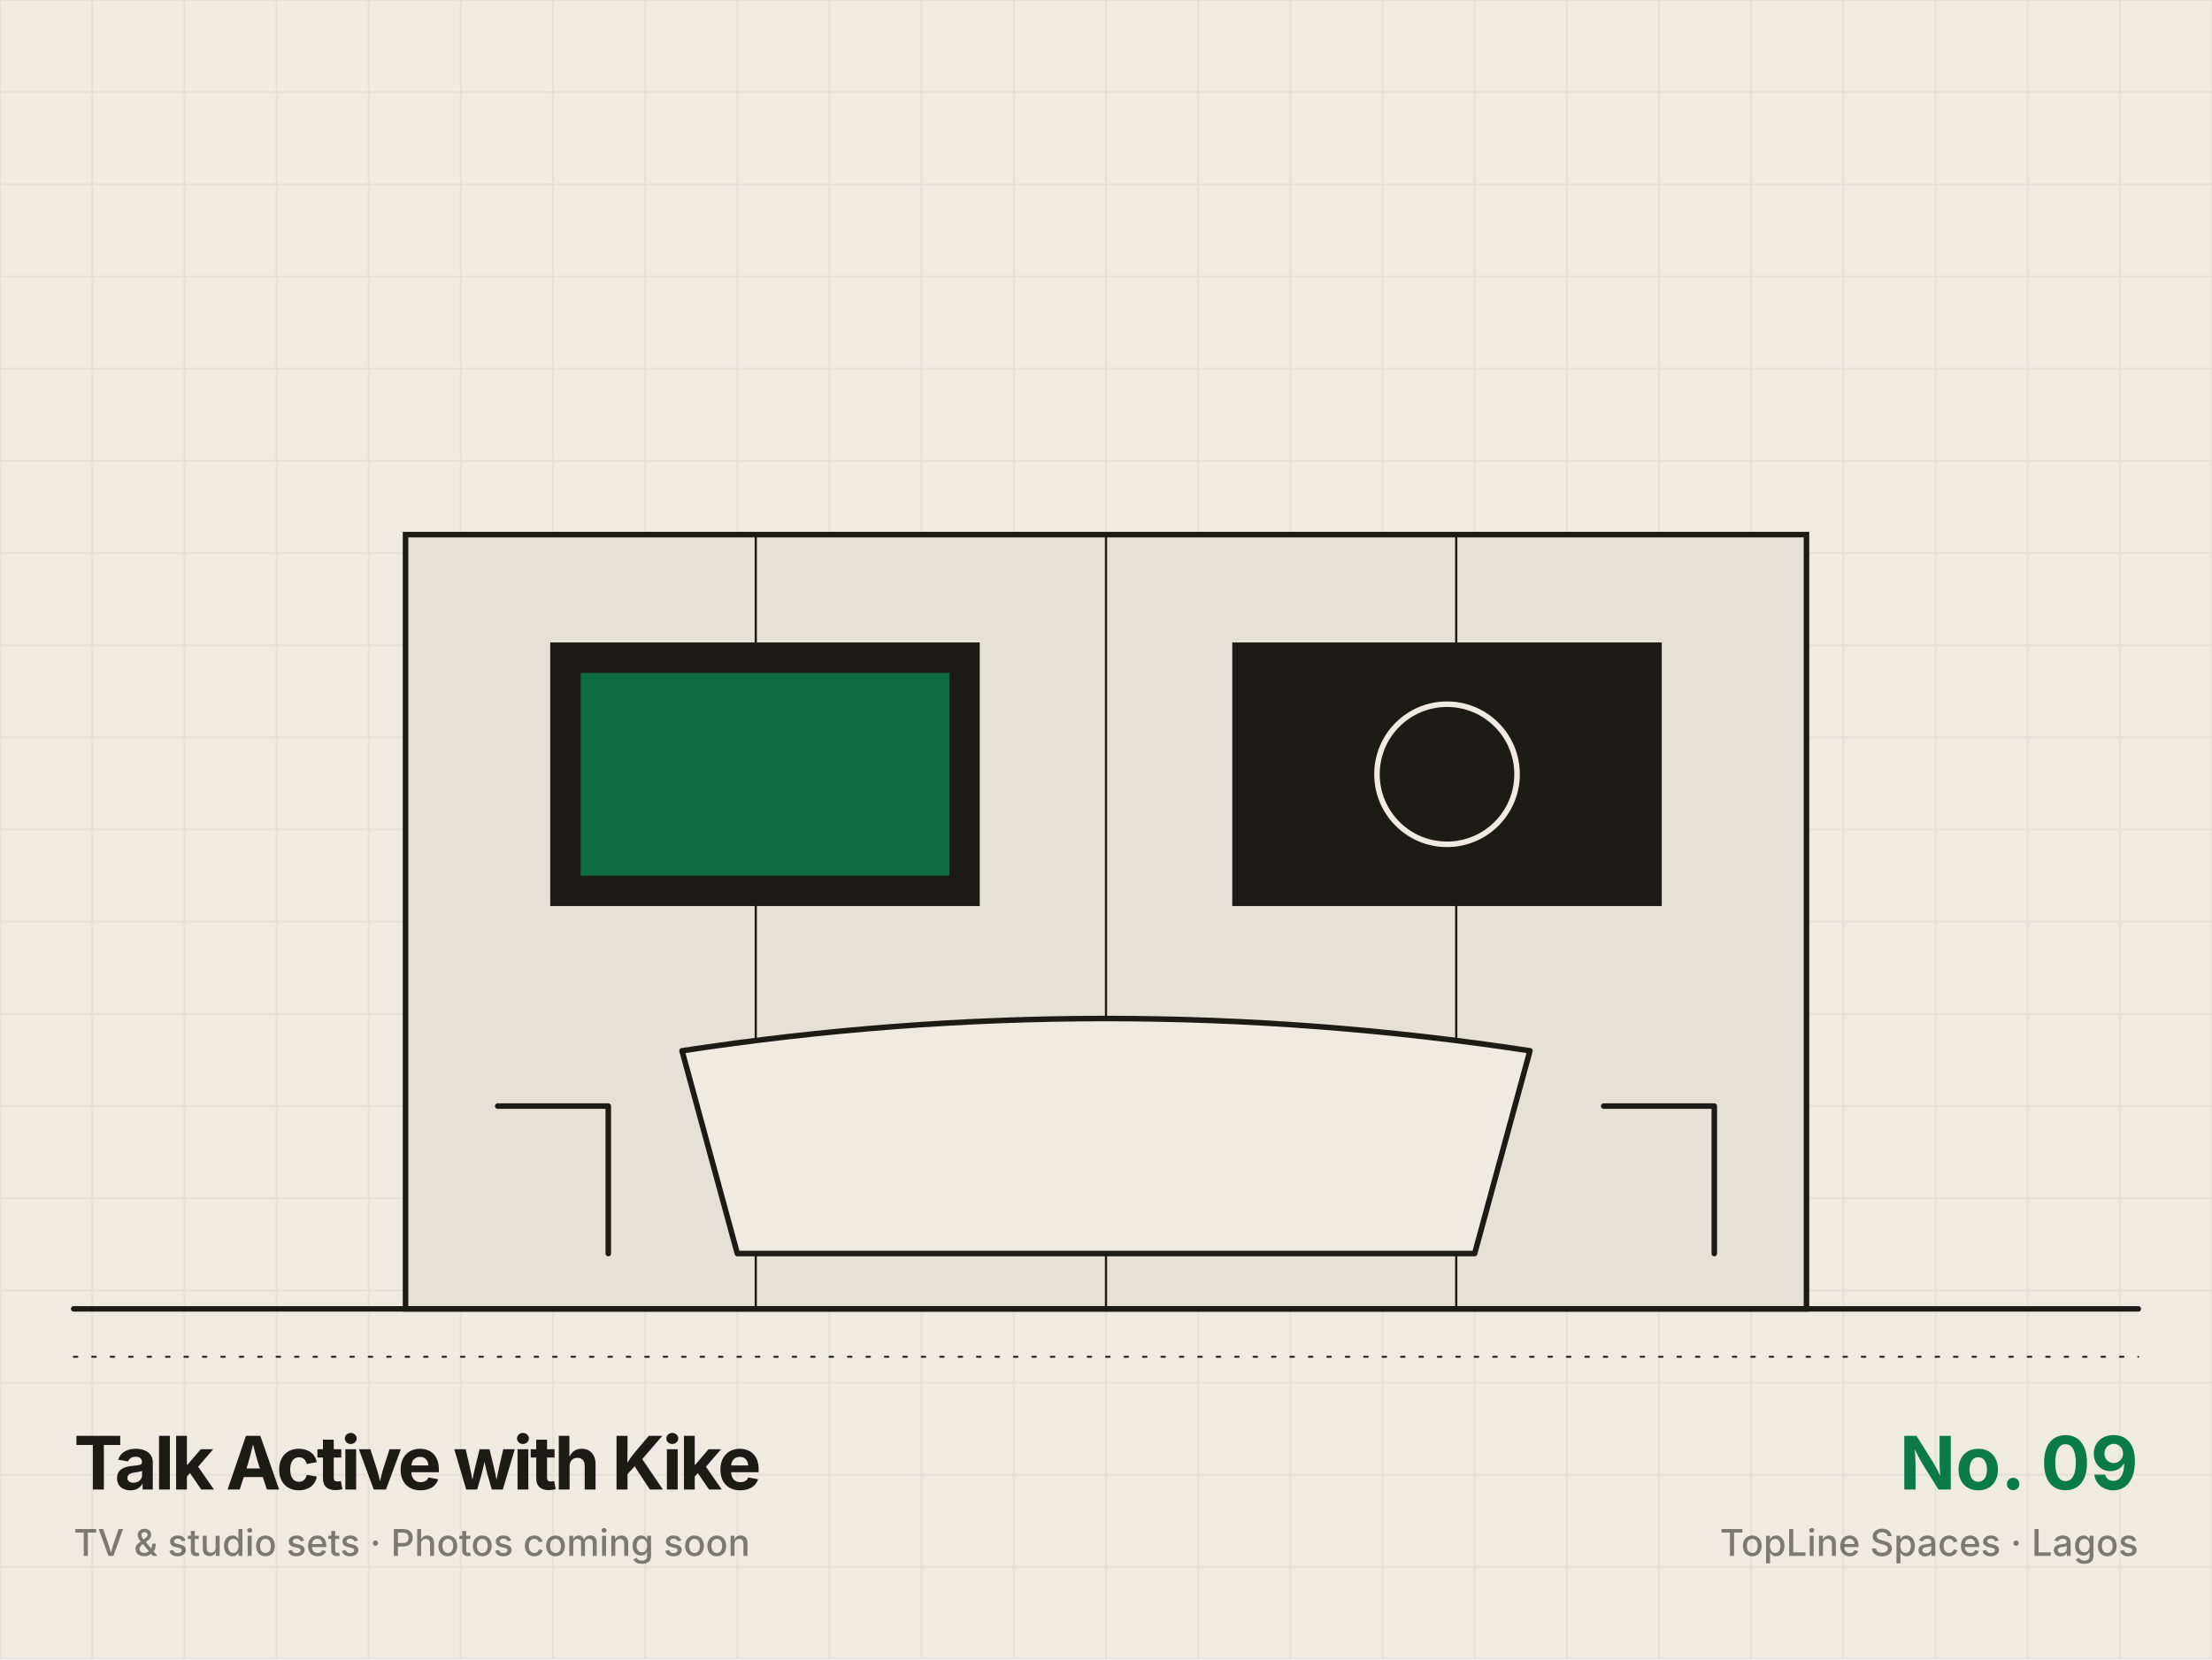
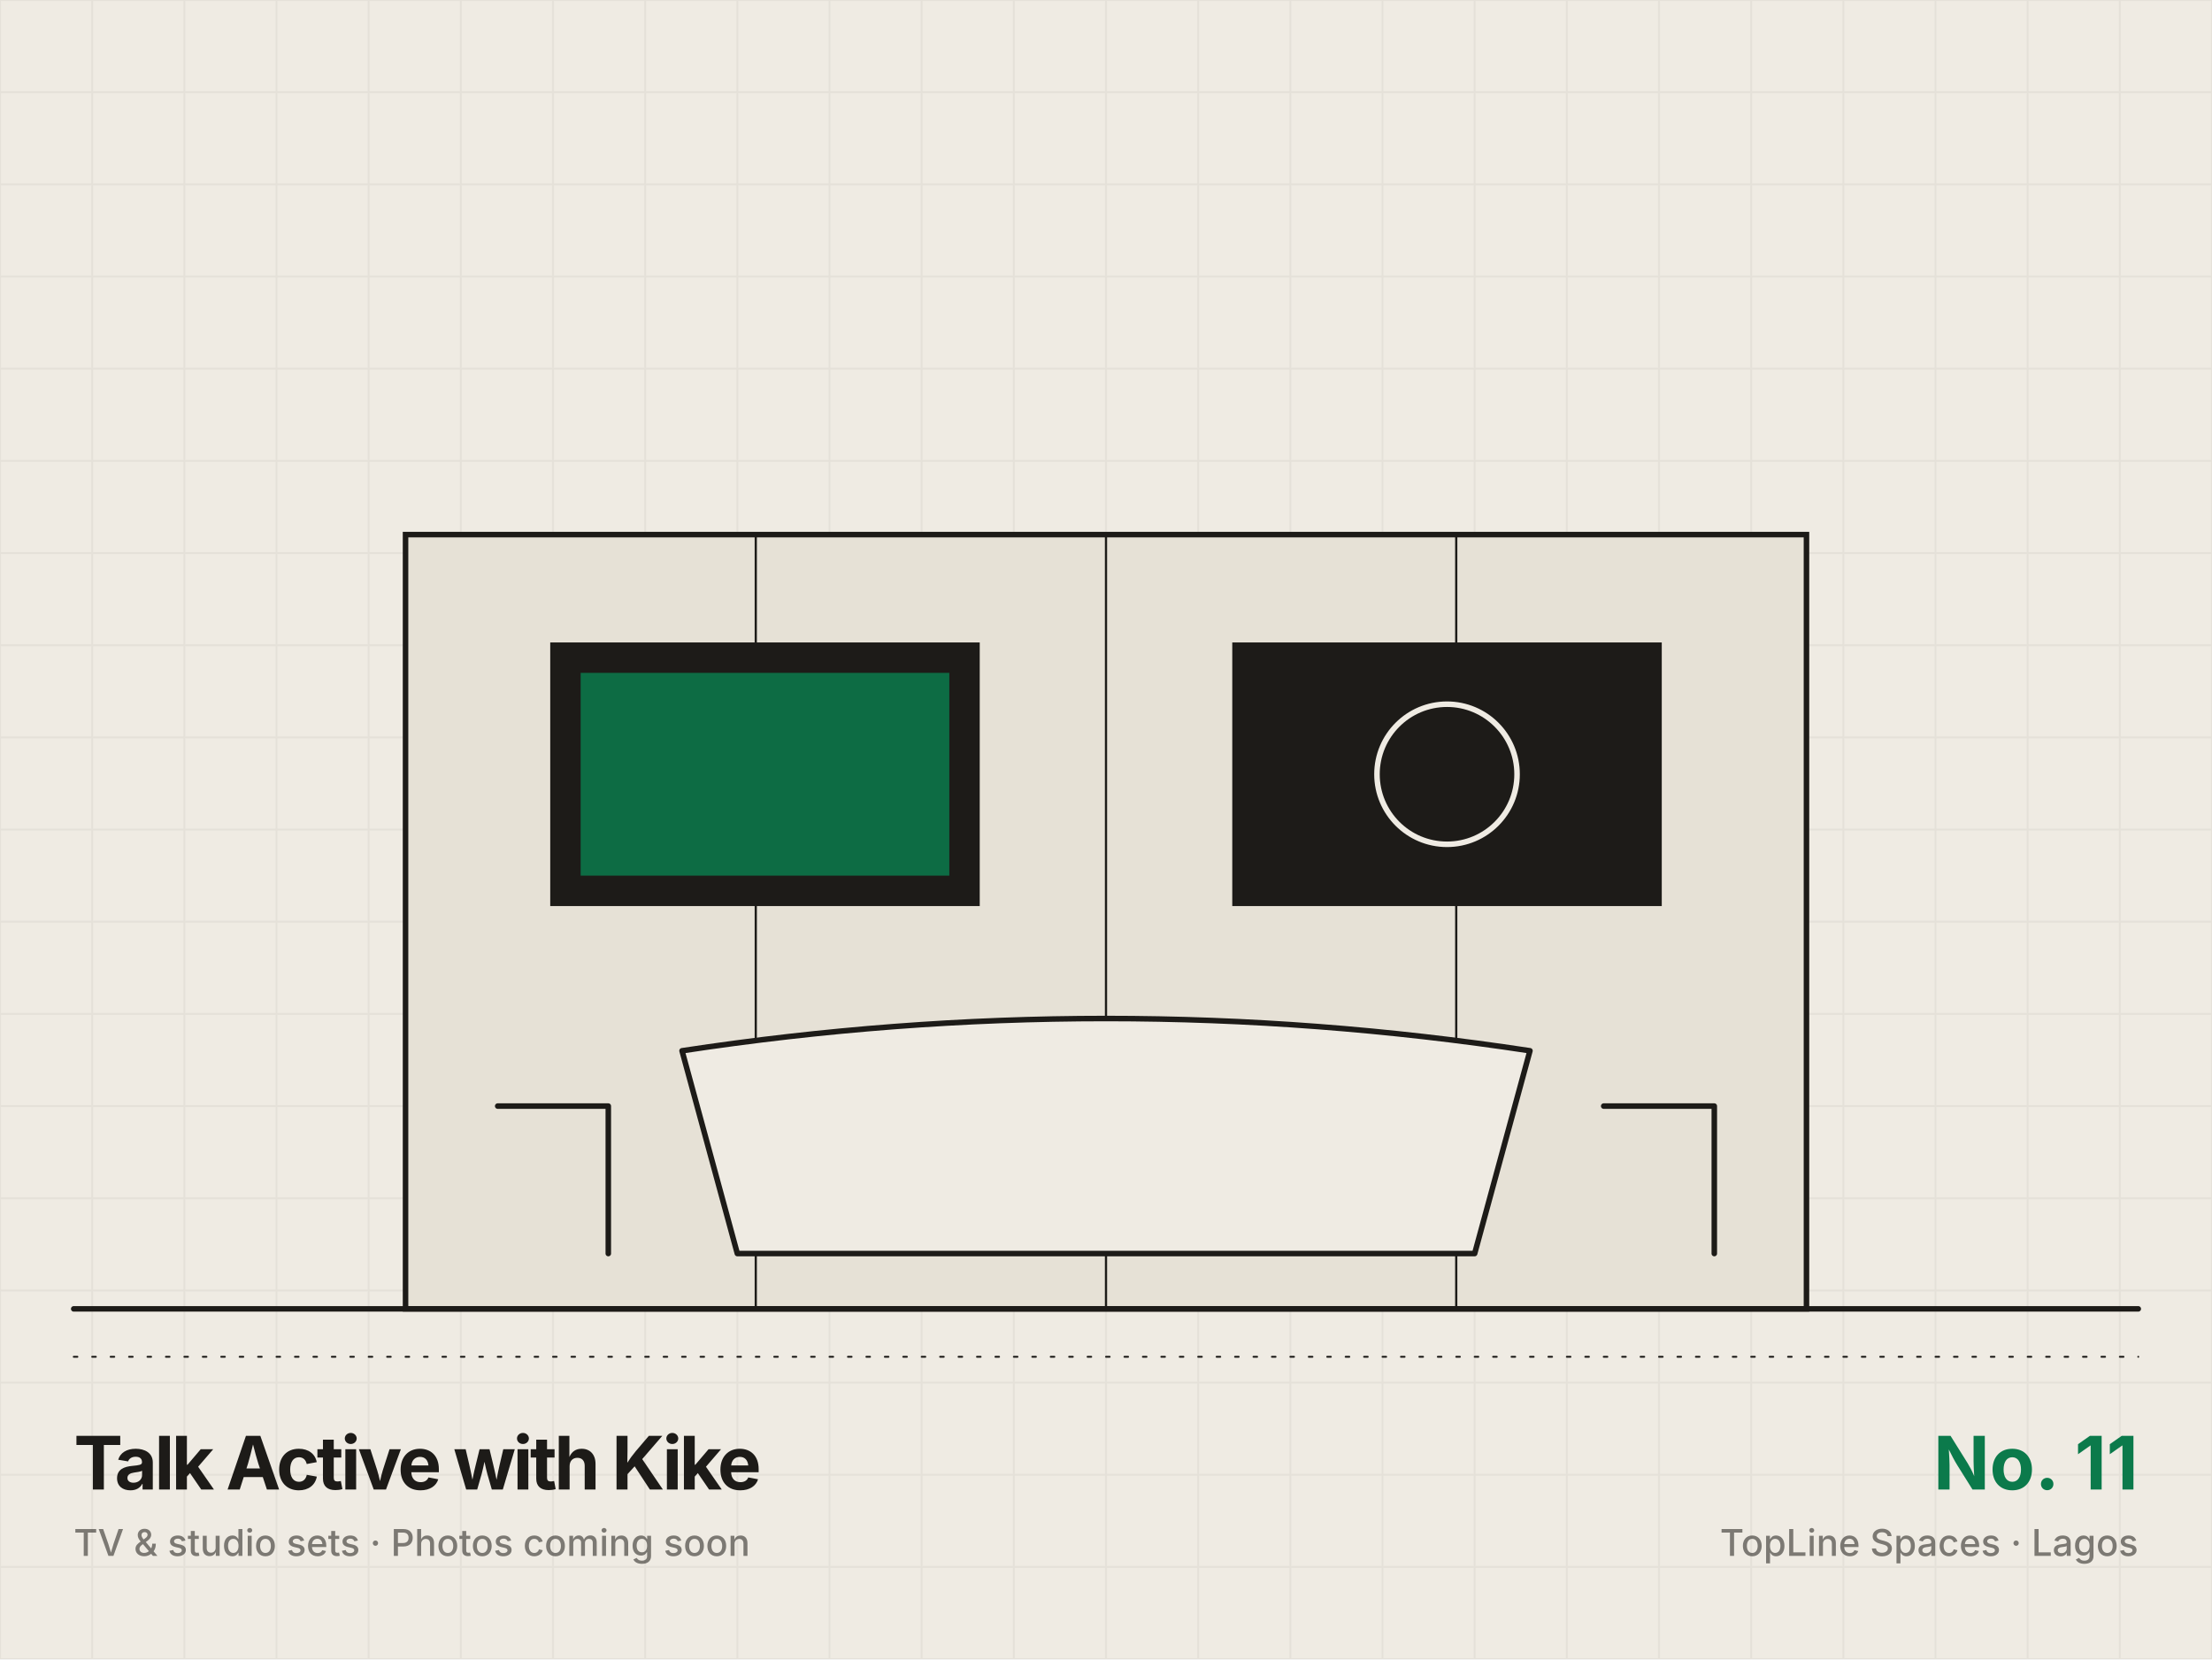
<svg xmlns="http://www.w3.org/2000/svg" viewBox="0 0 1200 900" width="1200" height="900">
  <rect width="1200" height="900" fill="#efebe3" />
  <path d="M0 0V900M50 0V900M100 0V900M150 0V900M200 0V900M250 0V900M300 0V900M350 0V900M400 0V900M450 0V900M500 0V900M550 0V900M600 0V900M650 0V900M700 0V900M750 0V900M800 0V900M850 0V900M900 0V900M950 0V900M1000 0V900M1050 0V900M1100 0V900M1150 0V900M1200 0V900M0 0H1200M0 50H1200M0 100H1200M0 150H1200M0 200H1200M0 250H1200M0 300H1200M0 350H1200M0 400H1200M0 450H1200M0 500H1200M0 550H1200M0 600H1200M0 650H1200M0 700H1200M0 750H1200M0 800H1200M0 850H1200M0 900H1200" stroke="#1d1b18" stroke-opacity=".05" stroke-width="1" />
  <rect x="220" y="290" width="760" height="420" fill="#e6e1d6" stroke="#1d1b18" stroke-width="3" />
  <path d="M410 290V710" fill="none" stroke="#1d1b18" stroke-width="1.2" stroke-linecap="round" stroke-linejoin="round" />
  <path d="M600 290V710" fill="none" stroke="#1d1b18" stroke-width="1.2" stroke-linecap="round" stroke-linejoin="round" />
  <path d="M790 290V710" fill="none" stroke="#1d1b18" stroke-width="1.2" stroke-linecap="round" stroke-linejoin="round" />
  <path d="M980 290V710" fill="none" stroke="#1d1b18" stroke-width="1.2" stroke-linecap="round" stroke-linejoin="round" />
  <rect x="300" y="350" width="230" height="140" fill="#1d1b18" stroke="#1d1b18" stroke-width="3" />
  <rect x="670" y="350" width="230" height="140" fill="#1d1b18" stroke="#1d1b18" stroke-width="3" />
  <rect x="315" y="365" width="200" height="110" fill="#0b7a4b" opacity=".85" />
  <circle cx="785" cy="420" r="38" fill="none" stroke="#efebe3" stroke-width="3" />
  <path d="M370 570Q600 535 830 570L800 680H400Z" stroke="#1d1b18" stroke-width="3" stroke-linecap="round" stroke-linejoin="round" fill="#efebe3" />
  <path d="M270 600h60v80M870 600h60M930 600v80" fill="none" stroke="#1d1b18" stroke-width="3" stroke-linecap="round" stroke-linejoin="round" />
  <path d="M40 710H1160" fill="none" stroke="#1d1b18" stroke-width="3" stroke-linecap="round" stroke-linejoin="round" />
  <path d="M40 736h1120" fill="none" stroke="#1d1b18" stroke-width="1" stroke-linecap="round" stroke-linejoin="round" stroke-dasharray="2 8" />
  <g font-family="Inter,Helvetica,Arial,sans-serif" fill="#1d1b18">
    <text x="40" y="808" font-size="40" font-weight="700" letter-spacing="-1.6">Talk Active with Kike</text>
    <text x="40" y="844" font-size="20" font-weight="500" opacity=".55">TV &amp; studio sets · Photos coming soon</text>
-     <text x="1160" y="808" font-size="40" font-weight="700" text-anchor="end" fill="#0b7a4b">No. 09</text>
+     <text x="1160" y="808" font-size="40" font-weight="700" text-anchor="end" fill="#0b7a4b">No. 11</text>
    <text x="1160" y="844" font-size="20" font-weight="500" text-anchor="end" opacity=".55">TopLine Spaces · Lagos</text>
  </g>
</svg>
